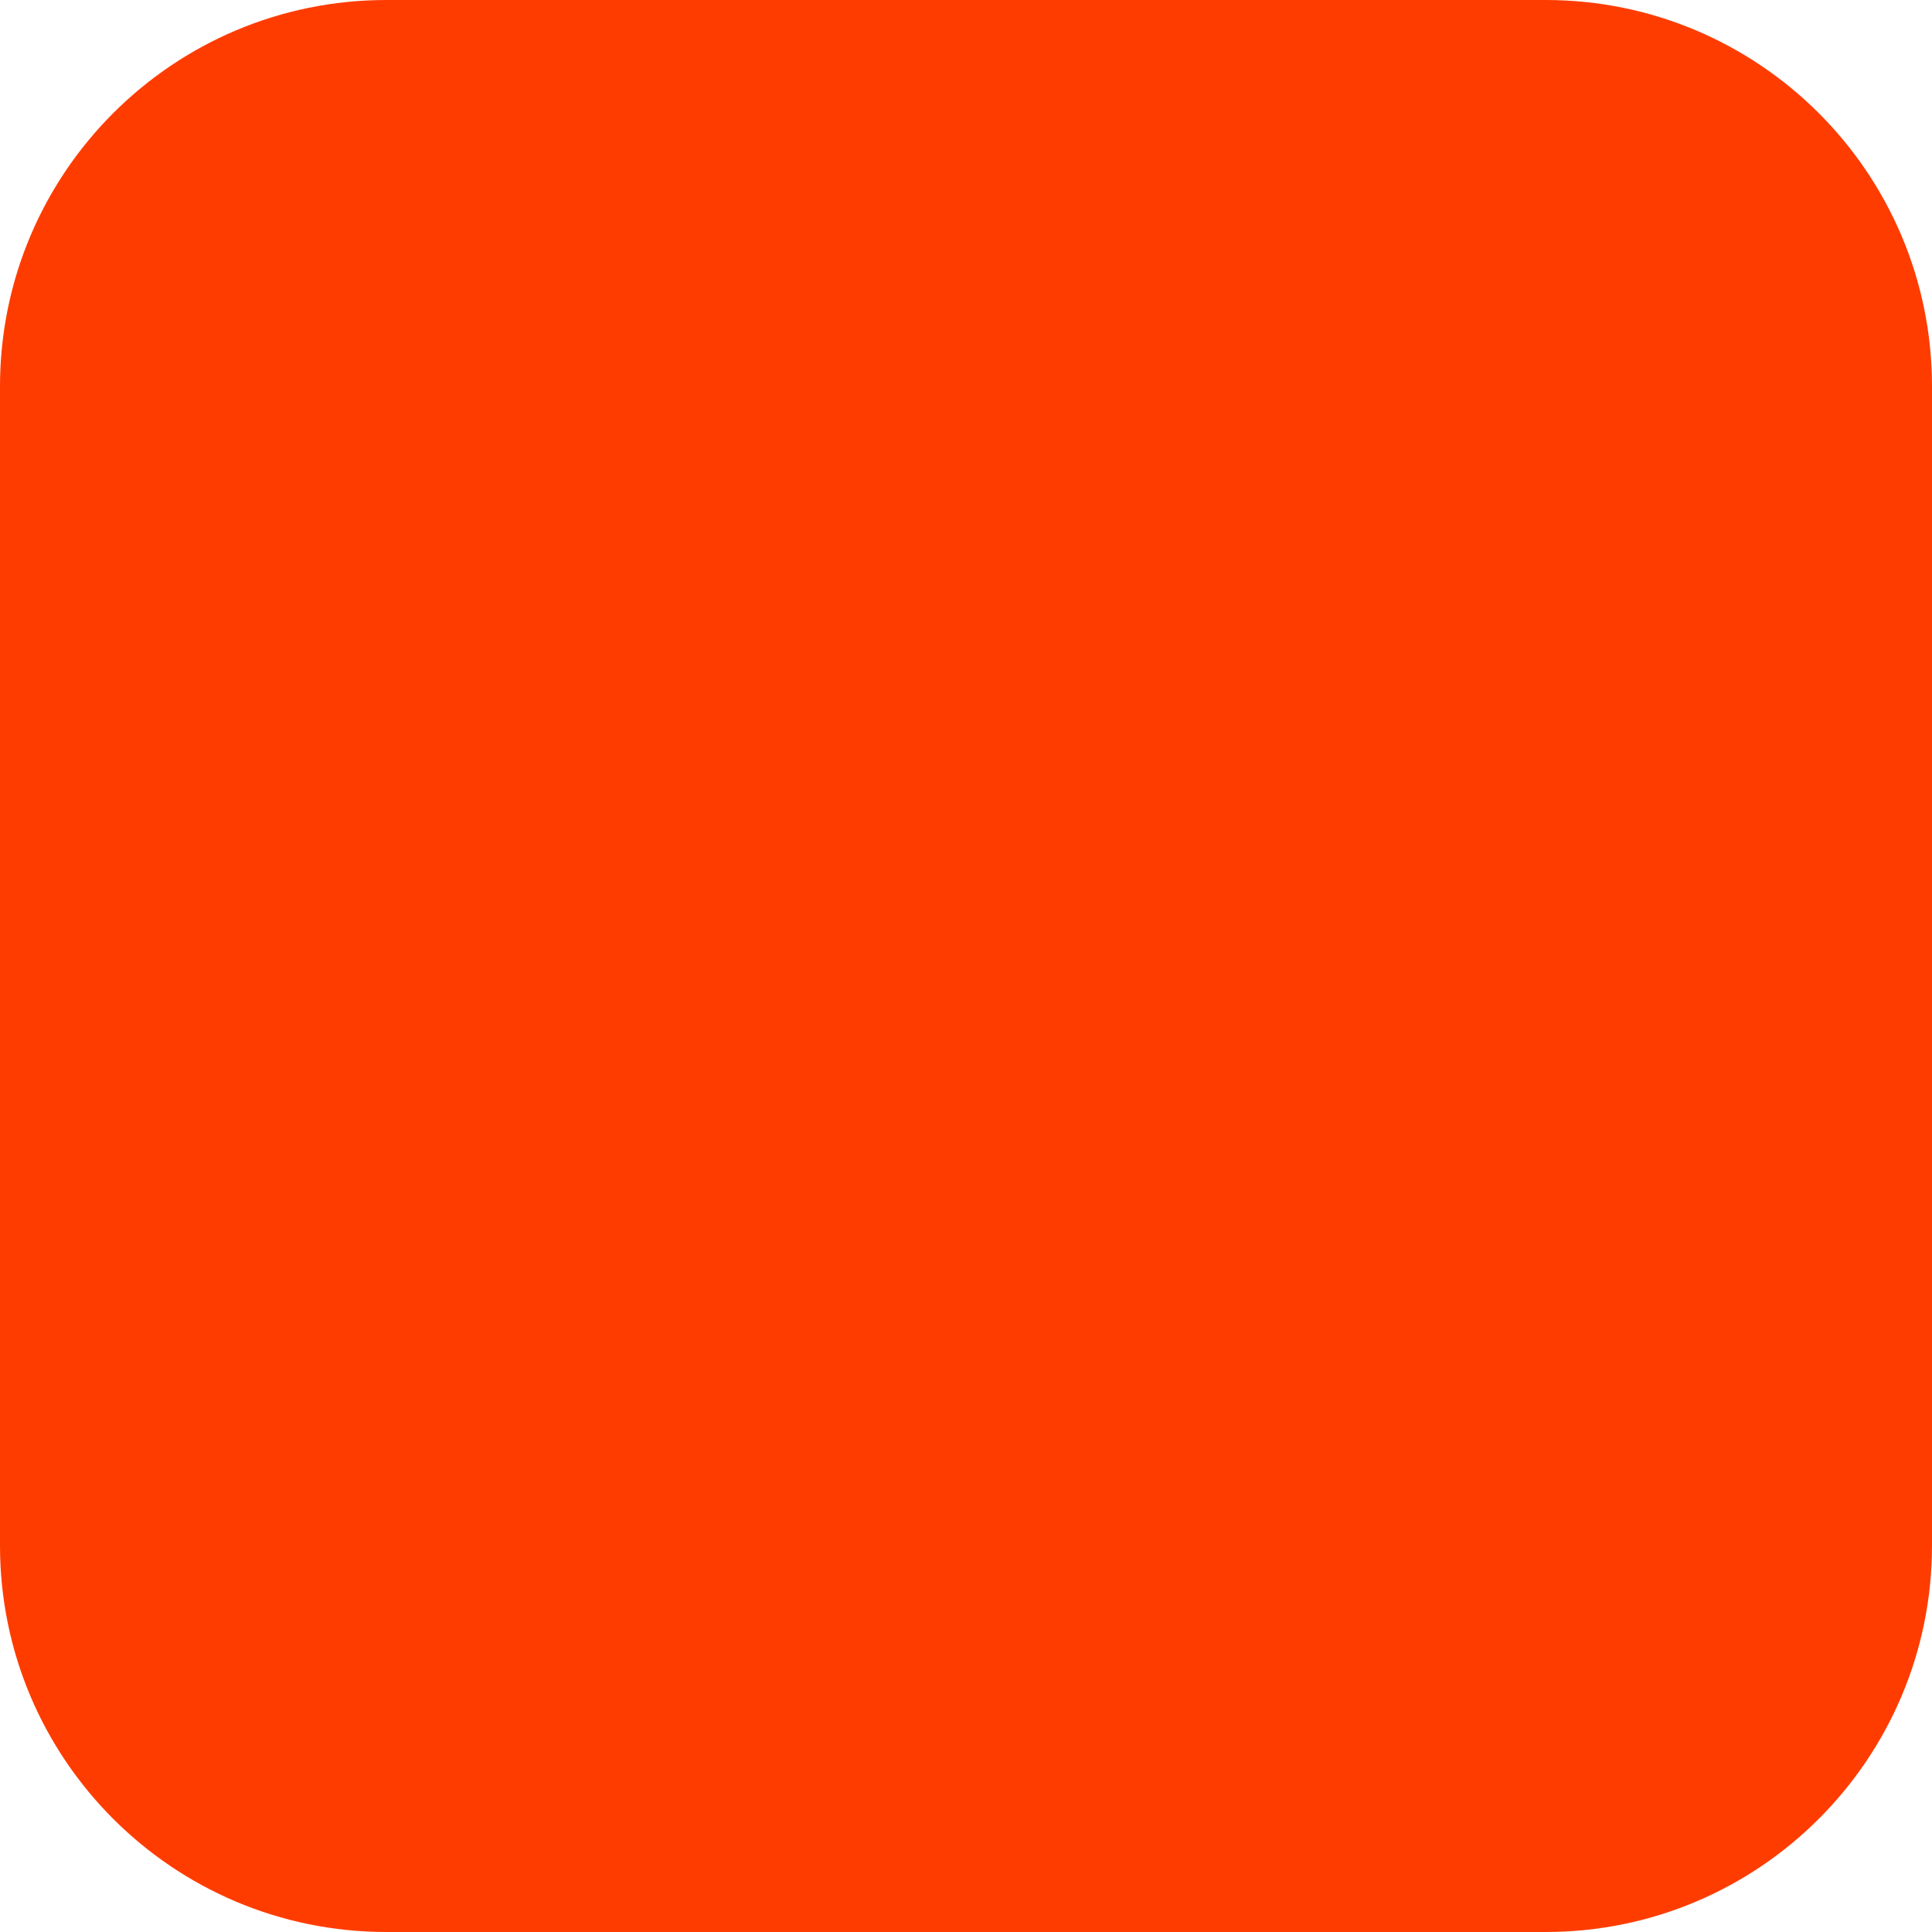
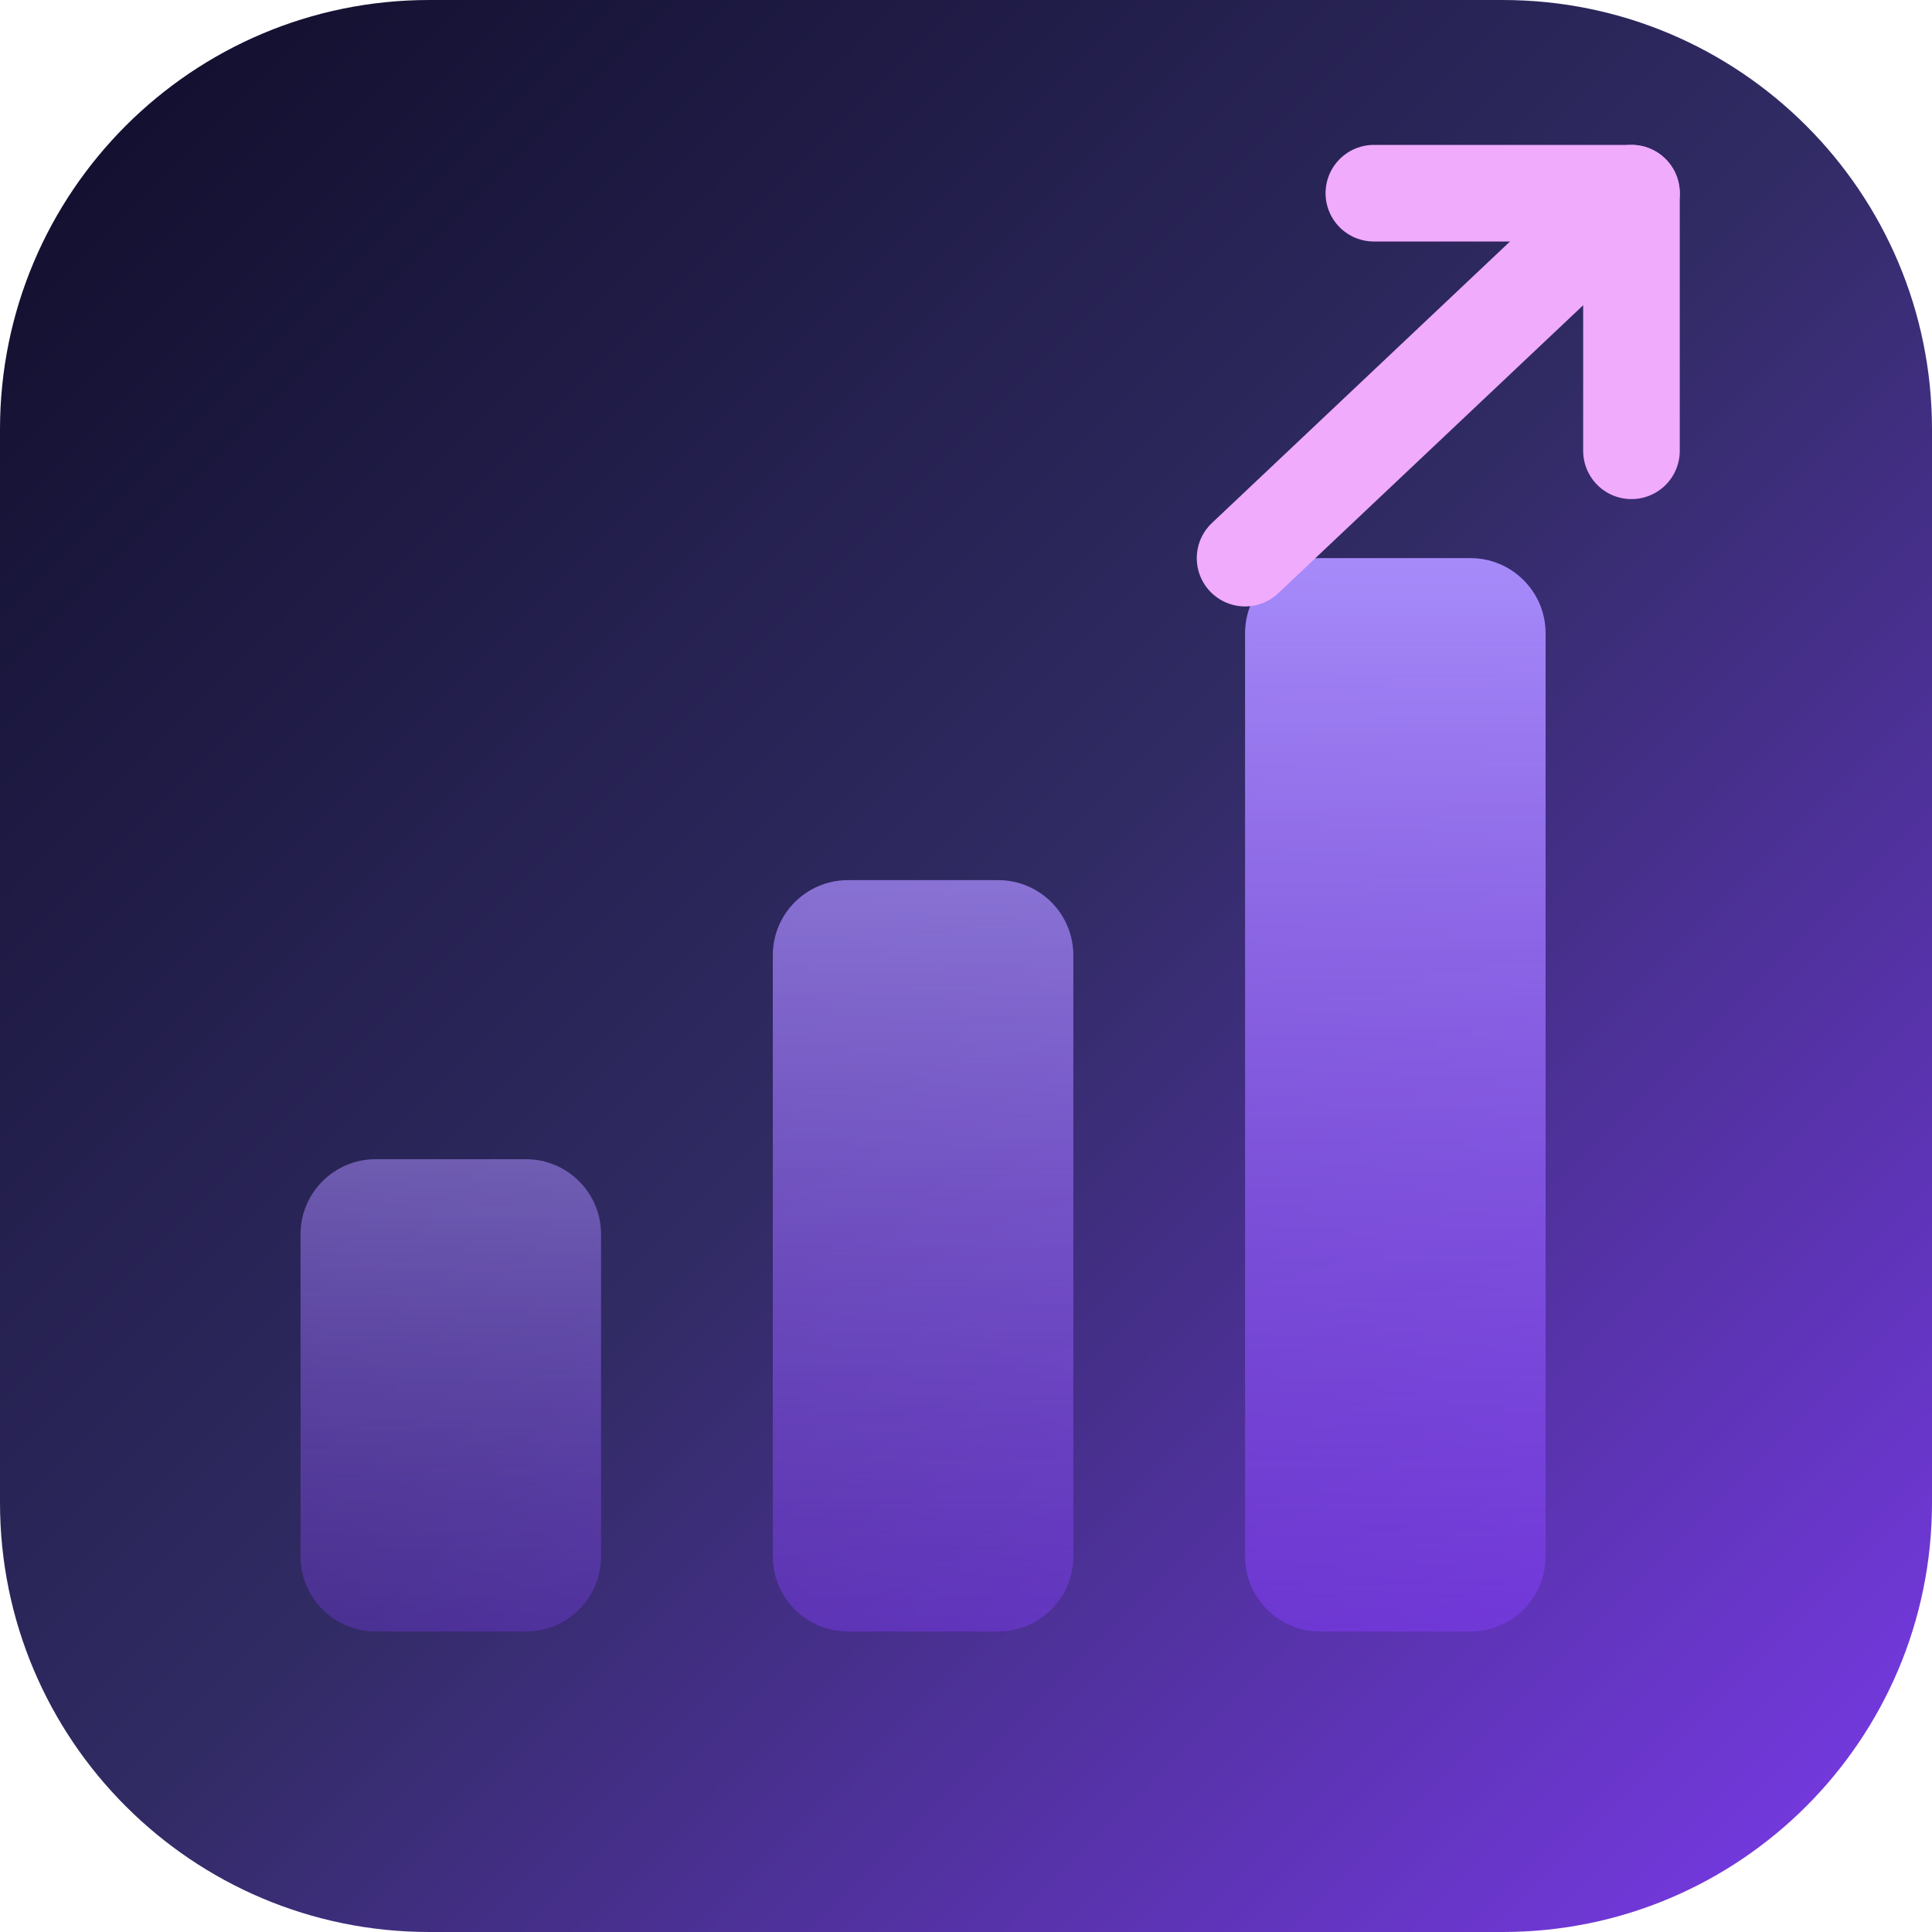
<svg xmlns="http://www.w3.org/2000/svg" width="180" height="180" viewBox="0 0 180 180" fill="none">
-   <rect width="180" height="180" rx="36" fill="#FF3C00" />
+   <defs>
+     <linearGradient id="bg" x1="0" y1="0" x2="180" y2="180" gradientUnits="userSpaceOnUse">
+       <stop offset="0%" stop-color="#0f0c29" />
+       <stop offset="50%" stop-color="#302b63" />
+       <stop offset="100%" stop-color="#7c3aed" />
+     </linearGradient>
+     <linearGradient id="bar" x1="0" y1="0" x2="0" y2="1">
+       <stop offset="0%" stop-color="#a78bfa" />
+       <stop offset="100%" stop-color="#7c3aed" stop-opacity="0.6" />
+     </linearGradient>
+   </defs>
+   <rect width="180" height="180" rx="40" fill="url(#bg)" />
+   <rect x="28" y="108" width="28" height="44" rx="7" fill="url(#bar)" opacity="0.55" />
+   <rect x="72" y="82" width="28" height="70" rx="7" fill="url(#bar)" opacity="0.75" />
+   <rect x="116" y="52" width="28" height="100" rx="7" fill="url(#bar)" />
+   <path d="M116 52 L152 18" stroke="#f0abfc" stroke-width="9" stroke-linecap="round" />
+   <path d="M128 18 L152 18 L152 42" stroke="#f0abfc" stroke-width="9" stroke-linecap="round" stroke-linejoin="round" fill="none" />
</svg>
